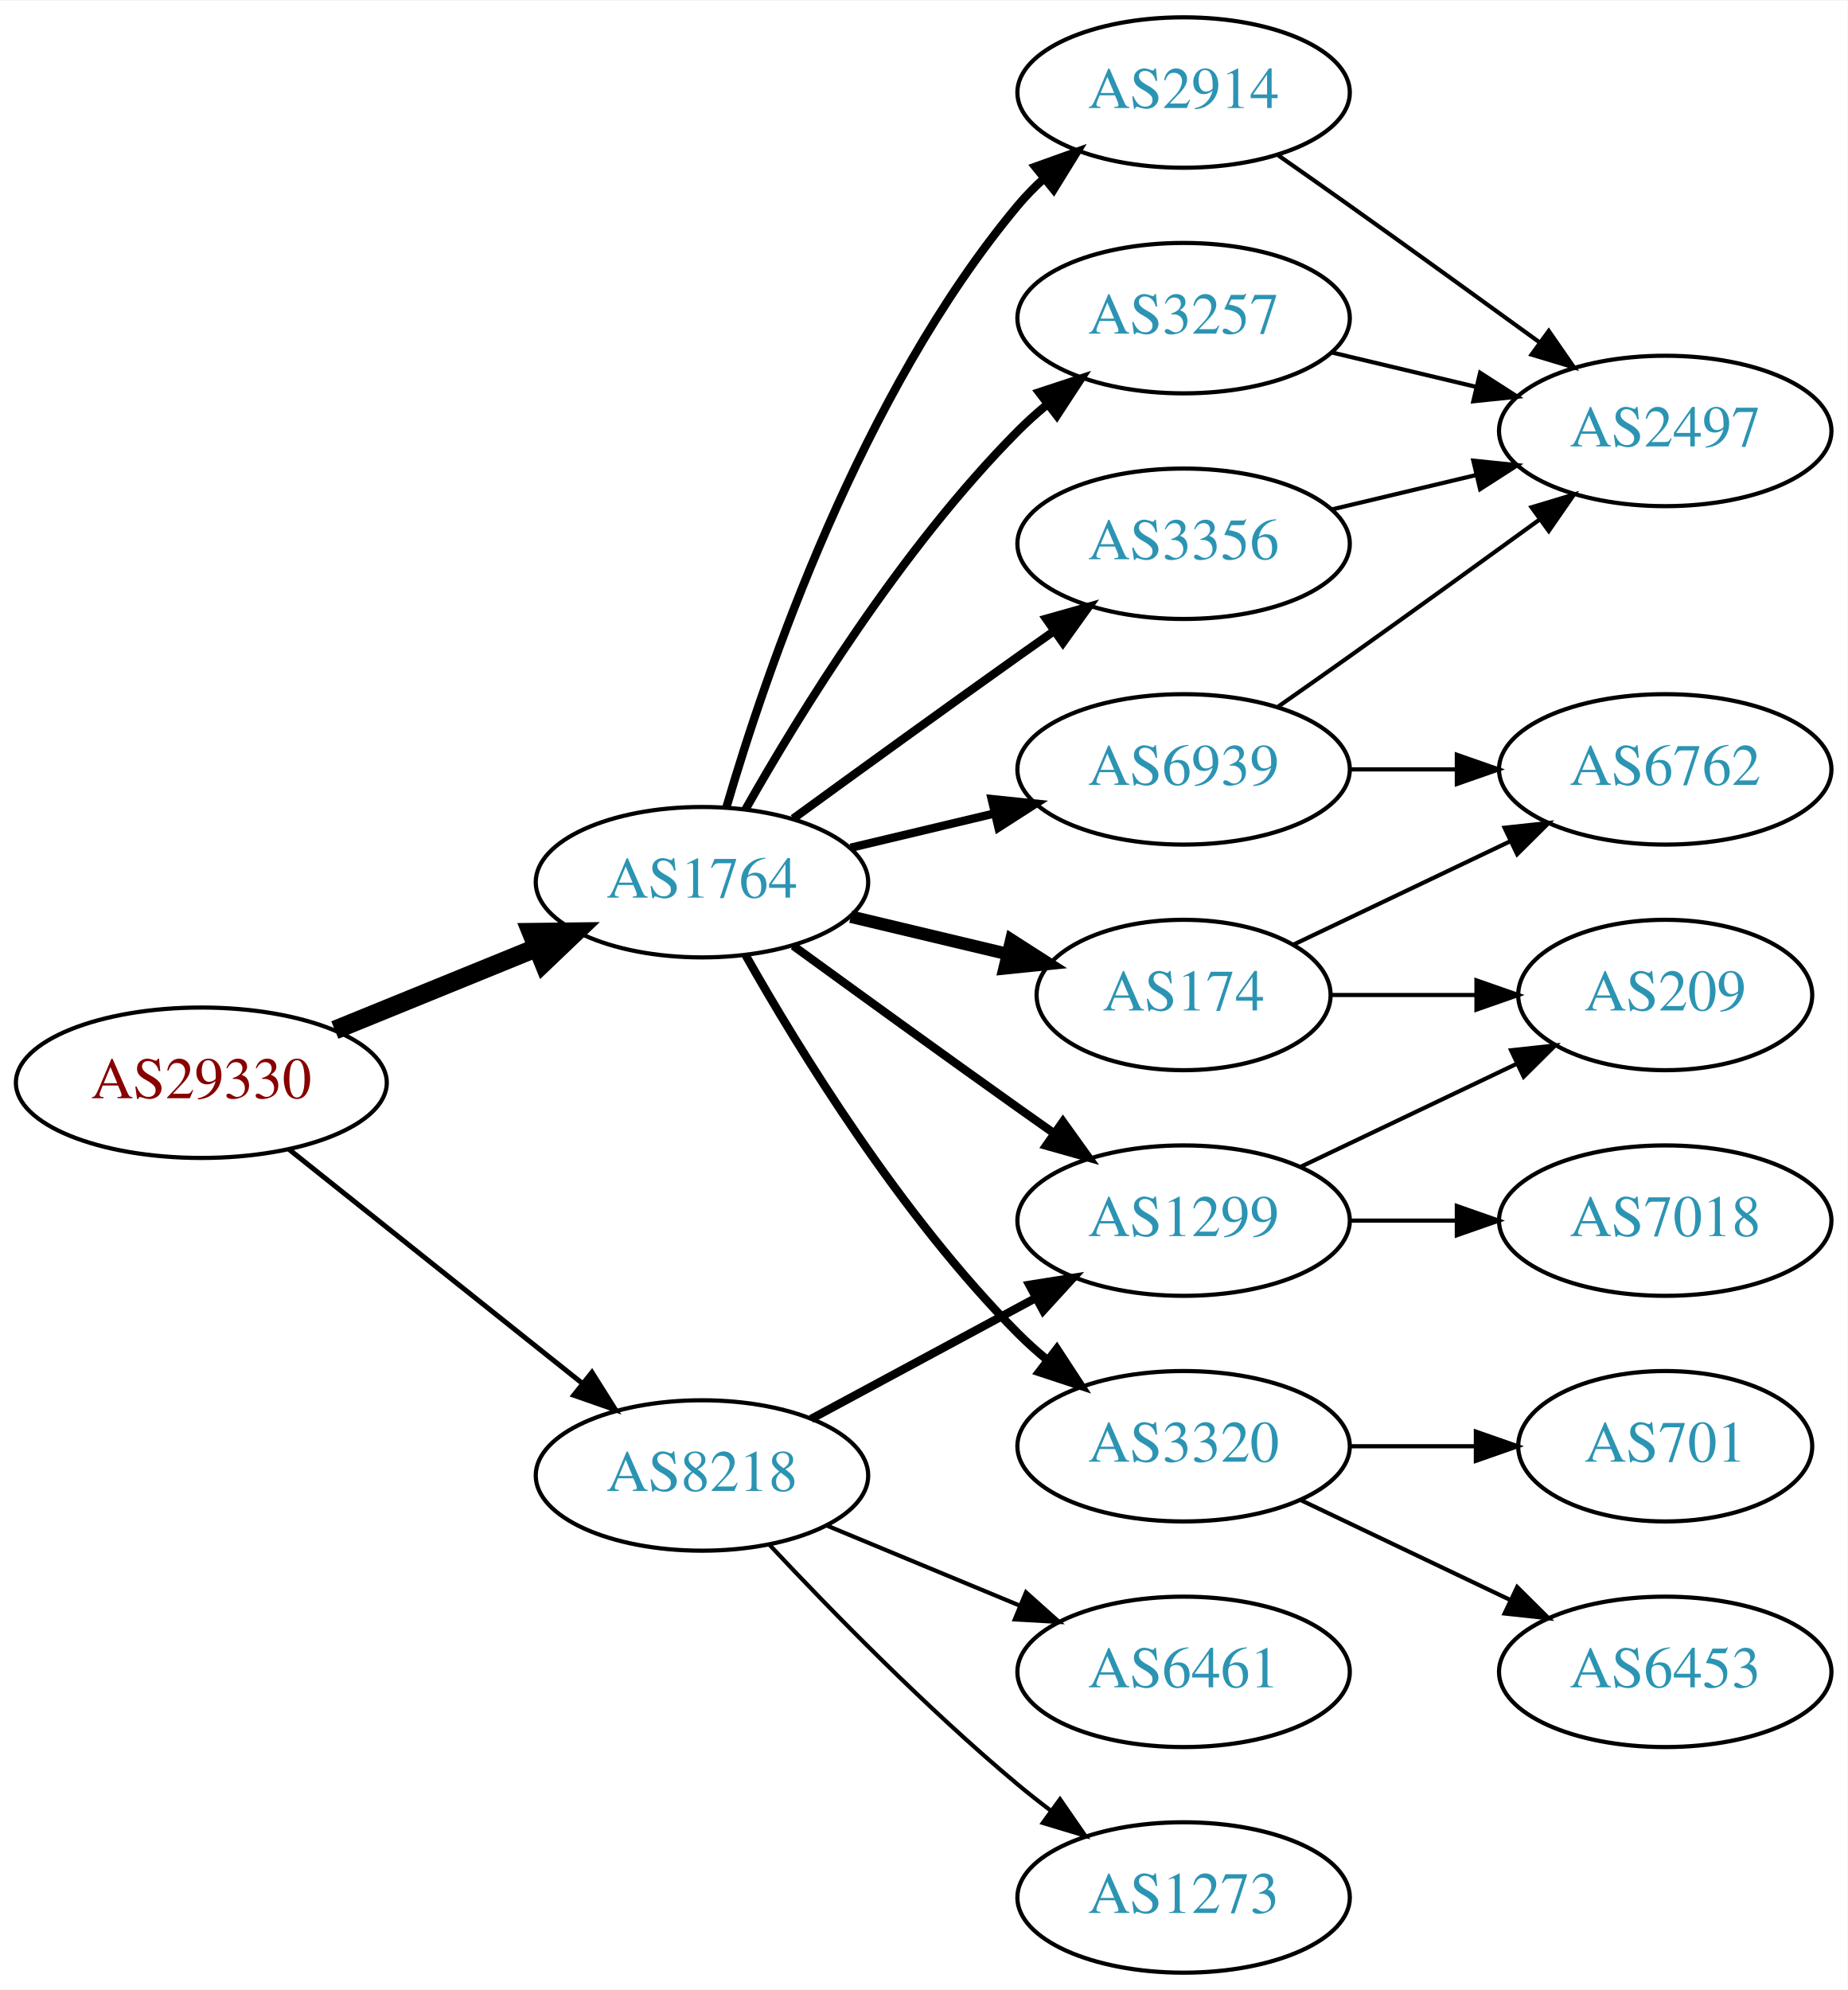
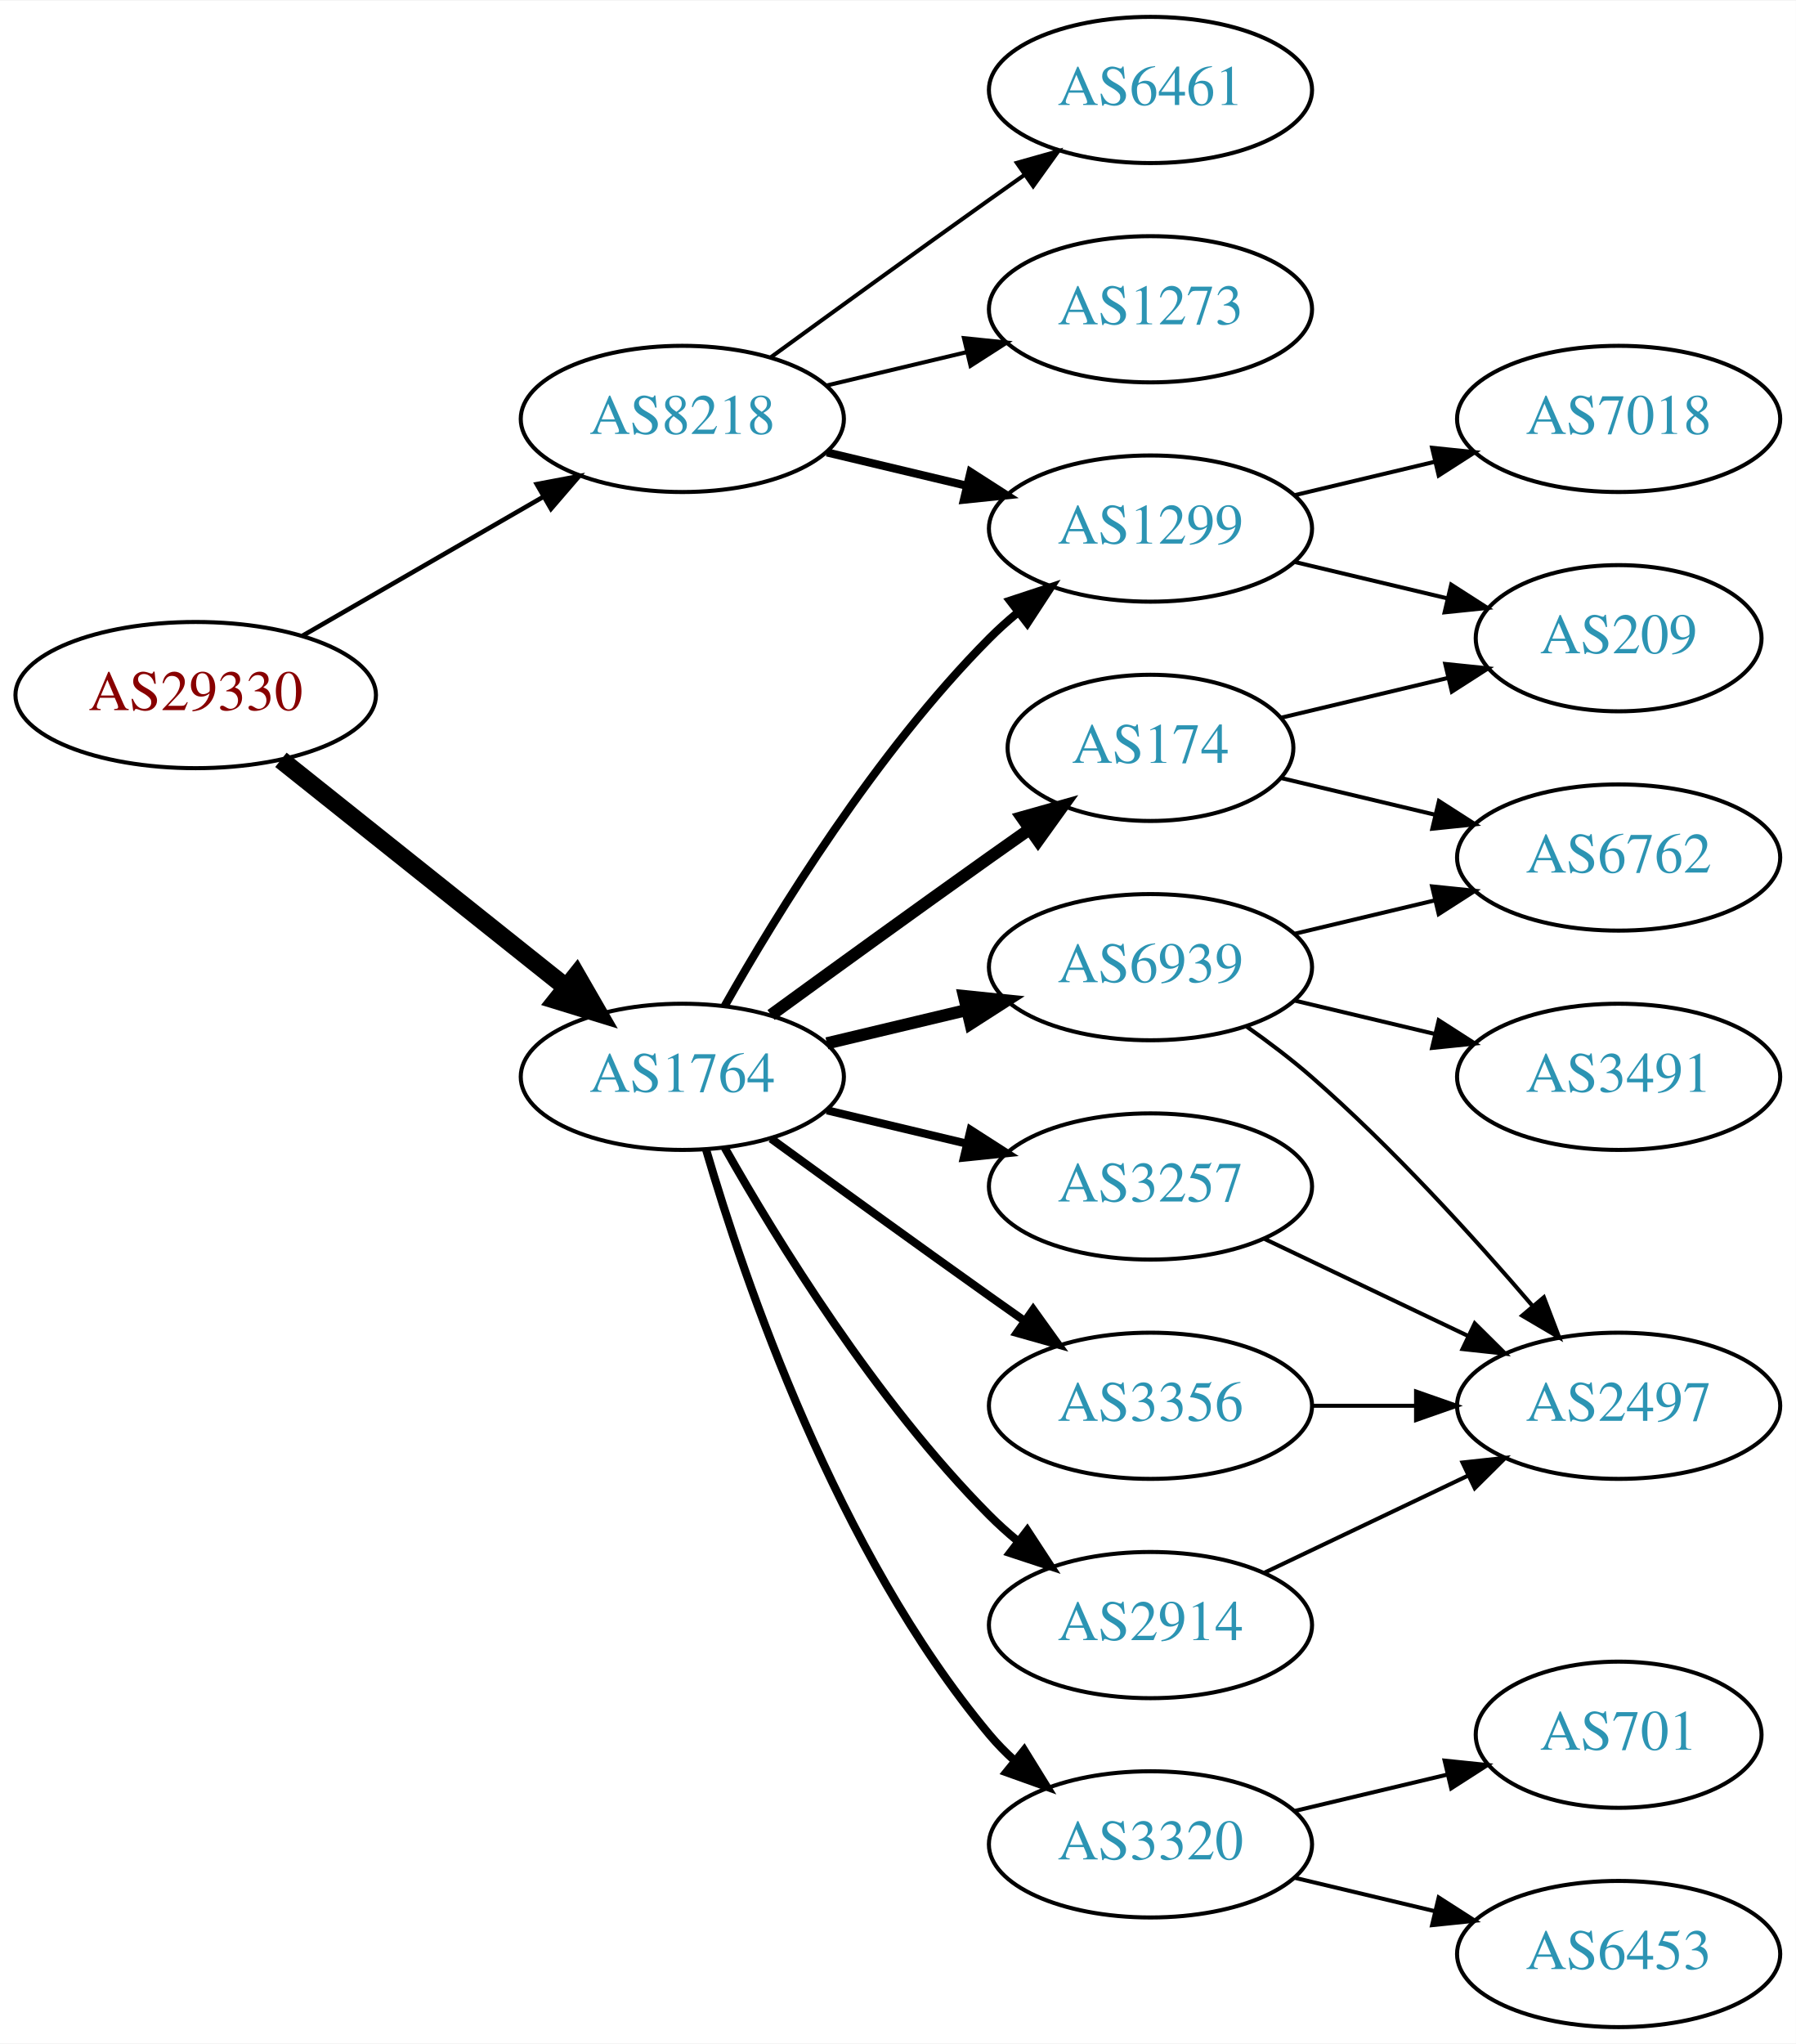
- <svg xmlns="http://www.w3.org/2000/svg" xmlns:xlink="http://www.w3.org/1999/xlink" width="442pt" height="476pt" viewBox="0.00 0.00 442.27 476.00">
-   <g id="graph0" class="graph" transform="scale(1 1) rotate(0) translate(4 472)">
-     <polygon fill="white" stroke="none" points="-4,4 -4,-472 438.271,-472 438.271,4 -4,4" />
+ <svg xmlns="http://www.w3.org/2000/svg" xmlns:xlink="http://www.w3.org/1999/xlink" width="442pt" height="503pt" viewBox="0.00 0.00 442.27 503.00">
+   <g id="graph0" class="graph" transform="scale(1 1) rotate(0) translate(4 499)">
+     <polygon fill="white" stroke="none" points="-4,4 -4,-499 438.271,-499 438.271,4 -4,4" />
    <g id="node1" class="node">
      <g id="a_node1">
        <a xlink:href="/asn/29330" xlink:title="AS29330 ~ NEXTLAYER-IN-A-BOX [AT]">
-           <ellipse fill="#ffffff" stroke="black" cx="44.196" cy="-213" rx="44.393" ry="18" />
-           <text text-anchor="middle" x="44.196" y="-209.3" font-family="Times,serif" font-size="14.00" fill="#880000">AS29330</text>
+           <ellipse fill="#ffffff" stroke="black" cx="44.196" cy="-328" rx="44.393" ry="18" />
+           <text text-anchor="middle" x="44.196" y="-324.3" font-family="Times,serif" font-size="14.00" fill="#880000">AS29330</text>
        </a>
      </g>
    </g>
    <g id="node2" class="node">
      <g id="a_node2">
        <a xlink:href="/asn/1764" xlink:title="AS1764 ~ NEXTLAYER-AS [AT]">
-           <ellipse fill="#ffffff" stroke="black" cx="164.039" cy="-261" rx="39.794" ry="18" />
-           <text text-anchor="middle" x="164.039" y="-257.3" font-family="Times,serif" font-size="14.00" fill="#2c94b3">AS1764</text>
+           <ellipse fill="#ffffff" stroke="black" cx="164.039" cy="-234" rx="39.794" ry="18" />
+           <text text-anchor="middle" x="164.039" y="-230.3" font-family="Times,serif" font-size="14.00" fill="#2c94b3">AS1764</text>
        </a>
      </g>
    </g>
    <g id="edge1" class="edge">
-       <path fill="none" stroke="black" stroke-width="4.5" d="M76.158,-225.611C90.954,-231.638 108.811,-238.912 124.479,-245.294" />
-       <polygon fill="black" stroke="black" stroke-width="4.5" points="123.158,-249.007 133.904,-249.133 126.128,-241.714 123.158,-249.007" />
+       <path fill="none" stroke="black" stroke-width="4.5" d="M65.186,-312.054C84.518,-296.634 113.969,-273.141 135.512,-255.957" />
+       <polygon fill="black" stroke="black" stroke-width="4.5" points="137.981,-259.024 143.343,-249.71 133.071,-252.868 137.981,-259.024" />
    </g>
    <g id="node3" class="node">
      <g id="a_node3">
        <a xlink:href="/asn/8218" xlink:title="AS8218 ~ legacy Neotelecoms [FR]">
-           <ellipse fill="#ffffff" stroke="black" cx="164.039" cy="-119" rx="39.794" ry="18" />
-           <text text-anchor="middle" x="164.039" y="-115.3" font-family="Times,serif" font-size="14.00" fill="#2c94b3">AS8218</text>
+           <ellipse fill="#ffffff" stroke="black" cx="164.039" cy="-396" rx="39.794" ry="18" />
+           <text text-anchor="middle" x="164.039" y="-392.3" font-family="Times,serif" font-size="14.00" fill="#2c94b3">AS8218</text>
        </a>
      </g>
    </g>
    <g id="edge2" class="edge">
-       <path fill="none" stroke="black" stroke-width="1.2" d="M65.186,-197.054C84.518,-181.634 113.969,-158.141 135.512,-140.957" />
-       <polygon fill="black" stroke="black" stroke-width="1.2" points="137.708,-143.682 143.343,-134.71 133.343,-138.21 137.708,-143.682" />
+       <path fill="none" stroke="black" stroke-width="1.125" d="M70.476,-342.588C87.796,-352.582 110.947,-365.941 129.763,-376.799" />
+       <polygon fill="black" stroke="black" stroke-width="1.125" points="128.196,-379.935 138.607,-381.902 131.695,-373.872 128.196,-379.935" />
    </g>
    <g id="node4" class="node">
      <g id="a_node4">
-         <a xlink:href="/asn/2914" xlink:title="AS2914 ~ NTT America, Inc. [US]">
-           <ellipse fill="#ffffff" stroke="black" cx="279.332" cy="-450" rx="39.794" ry="18" />
-           <text text-anchor="middle" x="279.332" y="-446.3" font-family="Times,serif" font-size="14.00" fill="#2c94b3">AS2914</text>
+         <a xlink:href="/asn/174" xlink:title="AS174 ~ Cogent Communications [US]">
+           <ellipse fill="#ffffff" stroke="black" cx="279.332" cy="-315" rx="35.194" ry="18" />
+           <text text-anchor="middle" x="279.332" y="-311.3" font-family="Times,serif" font-size="14.00" fill="#2c94b3">AS174</text>
        </a>
      </g>
    </g>
    <g id="edge3" class="edge">
-       <path fill="none" stroke="black" stroke-width="2" d="M169.913,-279.002C179.227,-310.844 202.043,-377.981 239.685,-423 241.555,-425.237 243.654,-427.374 245.88,-429.396" />
-       <polygon fill="black" stroke="black" stroke-width="2" points="243.823,-432.234 253.799,-435.804 248.227,-426.793 243.823,-432.234" />
+       <path fill="none" stroke="black" stroke-width="3" d="M185.887,-249.222C200.821,-260.091 221.435,-275.025 239.685,-288 242.895,-290.282 246.264,-292.661 249.619,-295.018" />
+       <polygon fill="black" stroke="black" stroke-width="3" points="247.631,-297.899 257.83,-300.77 251.647,-292.166 247.631,-297.899" />
    </g>
    <g id="node5" class="node">
      <g id="a_node5">
-         <a xlink:href="/asn/1299" xlink:title="AS1299 ~ Telia Carrier [EU]">
-           <ellipse fill="#ffffff" stroke="black" cx="279.332" cy="-180" rx="39.794" ry="18" />
-           <text text-anchor="middle" x="279.332" y="-176.3" font-family="Times,serif" font-size="14.00" fill="#2c94b3">AS1299</text>
+         <a xlink:href="/asn/3257" xlink:title="AS3257 ~ GTT [DE]">
+           <ellipse fill="#ffffff" stroke="black" cx="279.332" cy="-207" rx="39.794" ry="18" />
+           <text text-anchor="middle" x="279.332" y="-203.3" font-family="Times,serif" font-size="14.00" fill="#2c94b3">AS3257</text>
        </a>
      </g>
    </g>
    <g id="edge4" class="edge">
-       <path fill="none" stroke="black" stroke-width="2" d="M185.887,-245.778C200.821,-234.909 221.435,-219.975 239.685,-207 242.506,-204.995 245.449,-202.915 248.397,-200.841" />
-       <polygon fill="black" stroke="black" stroke-width="2" points="250.443,-203.681 256.621,-195.074 246.424,-197.95 250.443,-203.681" />
+       <path fill="none" stroke="black" stroke-width="2" d="M199.646,-225.752C210.517,-223.162 222.671,-220.265 234.114,-217.538" />
+       <polygon fill="black" stroke="black" stroke-width="2" points="235.02,-220.92 243.936,-215.197 233.397,-214.111 235.02,-220.92" />
    </g>
    <g id="node6" class="node">
      <g id="a_node6">
-         <a xlink:href="/asn/3257" xlink:title="AS3257 ~ GTT [DE]">
-           <ellipse fill="#ffffff" stroke="black" cx="279.332" cy="-396" rx="39.794" ry="18" />
-           <text text-anchor="middle" x="279.332" y="-392.3" font-family="Times,serif" font-size="14.00" fill="#2c94b3">AS3257</text>
+         <a xlink:href="/asn/1299" xlink:title="AS1299 ~ Telia Carrier [EU]">
+           <ellipse fill="#ffffff" stroke="black" cx="279.332" cy="-369" rx="39.794" ry="18" />
+           <text text-anchor="middle" x="279.332" y="-365.3" font-family="Times,serif" font-size="14.00" fill="#2c94b3">AS1299</text>
        </a>
      </g>
    </g>
    <g id="edge5" class="edge">
-       <path fill="none" stroke="black" stroke-width="2" d="M174.498,-278.49C187.28,-301.096 211.712,-340.886 239.685,-369 241.796,-371.121 244.092,-373.188 246.477,-375.171" />
-       <polygon fill="black" stroke="black" stroke-width="2" points="244.73,-378.242 254.793,-381.556 248.993,-372.69 244.73,-378.242" />
+       <path fill="none" stroke="black" stroke-width="2" d="M174.498,-251.49C187.28,-274.096 211.712,-313.886 239.685,-342 241.796,-344.121 244.092,-346.188 246.477,-348.171" />
+       <polygon fill="black" stroke="black" stroke-width="2" points="244.73,-351.242 254.793,-354.556 248.993,-345.69 244.73,-351.242" />
    </g>
    <g id="node7" class="node">
      <g id="a_node7">
-         <a xlink:href="/asn/3356" xlink:title="AS3356 ~ Level 3 Parent, LLC [US]">
-           <ellipse fill="#ffffff" stroke="black" cx="279.332" cy="-342" rx="39.794" ry="18" />
-           <text text-anchor="middle" x="279.332" y="-338.3" font-family="Times,serif" font-size="14.00" fill="#2c94b3">AS3356</text>
+         <a xlink:href="/asn/3320" xlink:title="AS3320 ~ DTAG [DE]">
+           <ellipse fill="#ffffff" stroke="black" cx="279.332" cy="-45" rx="39.794" ry="18" />
+           <text text-anchor="middle" x="279.332" y="-41.3" font-family="Times,serif" font-size="14.00" fill="#2c94b3">AS3320</text>
        </a>
      </g>
    </g>
    <g id="edge6" class="edge">
-       <path fill="none" stroke="black" stroke-width="2" d="M185.887,-276.222C200.821,-287.091 221.435,-302.025 239.685,-315 242.506,-317.005 245.449,-319.085 248.397,-321.159" />
-       <polygon fill="black" stroke="black" stroke-width="2" points="246.424,-324.05 256.621,-326.926 250.443,-318.319 246.424,-324.05" />
+       <path fill="none" stroke="black" stroke-width="2" d="M169.913,-215.998C179.227,-184.156 202.043,-117.019 239.685,-72 241.555,-69.763 243.654,-67.626 245.88,-65.604" />
+       <polygon fill="black" stroke="black" stroke-width="2" points="248.227,-68.207 253.799,-59.196 243.823,-62.766 248.227,-68.207" />
    </g>
    <g id="node8" class="node">
      <g id="a_node8">
-         <a xlink:href="/asn/174" xlink:title="AS174 ~ Cogent Communications [US]">
-           <ellipse fill="#ffffff" stroke="black" cx="279.332" cy="-234" rx="35.194" ry="18" />
-           <text text-anchor="middle" x="279.332" y="-230.3" font-family="Times,serif" font-size="14.00" fill="#2c94b3">AS174</text>
+         <a xlink:href="/asn/3356" xlink:title="AS3356 ~ Level 3 Parent, LLC [US]">
+           <ellipse fill="#ffffff" stroke="black" cx="279.332" cy="-153" rx="39.794" ry="18" />
+           <text text-anchor="middle" x="279.332" y="-149.3" font-family="Times,serif" font-size="14.00" fill="#2c94b3">AS3356</text>
        </a>
      </g>
    </g>
    <g id="edge7" class="edge">
-       <path fill="none" stroke="black" stroke-width="3" d="M199.646,-252.752C211.44,-249.942 224.745,-246.771 237.013,-243.847" />
-       <polygon fill="black" stroke="black" stroke-width="3" points="238.101,-247.186 247.018,-241.463 236.479,-240.376 238.101,-247.186" />
+       <path fill="none" stroke="black" stroke-width="2" d="M185.887,-218.778C200.821,-207.909 221.435,-192.975 239.685,-180 242.506,-177.995 245.449,-175.915 248.397,-173.841" />
+       <polygon fill="black" stroke="black" stroke-width="2" points="250.443,-176.681 256.621,-168.074 246.424,-170.95 250.443,-176.681" />
    </g>
    <g id="node9" class="node">
      <g id="a_node9">
-         <a xlink:href="/asn/3320" xlink:title="AS3320 ~ DTAG [DE]">
-           <ellipse fill="#ffffff" stroke="black" cx="279.332" cy="-126" rx="39.794" ry="18" />
-           <text text-anchor="middle" x="279.332" y="-122.3" font-family="Times,serif" font-size="14.00" fill="#2c94b3">AS3320</text>
+         <a xlink:href="/asn/2914" xlink:title="AS2914 ~ NTT America, Inc. [US]">
+           <ellipse fill="#ffffff" stroke="black" cx="279.332" cy="-99" rx="39.794" ry="18" />
+           <text text-anchor="middle" x="279.332" y="-95.3" font-family="Times,serif" font-size="14.00" fill="#2c94b3">AS2914</text>
        </a>
      </g>
    </g>
    <g id="edge8" class="edge">
-       <path fill="none" stroke="black" stroke-width="2" d="M174.498,-243.51C187.28,-220.904 211.712,-181.114 239.685,-153 241.796,-150.879 244.092,-148.812 246.477,-146.829" />
-       <polygon fill="black" stroke="black" stroke-width="2" points="248.993,-149.31 254.793,-140.444 244.73,-143.758 248.993,-149.31" />
+       <path fill="none" stroke="black" stroke-width="2" d="M174.498,-216.51C187.28,-193.904 211.712,-154.114 239.685,-126 241.796,-123.879 244.092,-121.812 246.477,-119.829" />
+       <polygon fill="black" stroke="black" stroke-width="2" points="248.993,-122.31 254.793,-113.444 244.73,-116.758 248.993,-122.31" />
    </g>
    <g id="node10" class="node">
      <g id="a_node10">
        <a xlink:href="/asn/6939" xlink:title="AS6939 ~ Hurricane Electric LLC [US]">
-           <ellipse fill="#ffffff" stroke="black" cx="279.332" cy="-288" rx="39.794" ry="18" />
-           <text text-anchor="middle" x="279.332" y="-284.3" font-family="Times,serif" font-size="14.00" fill="#2c94b3">AS6939</text>
+           <ellipse fill="#ffffff" stroke="black" cx="279.332" cy="-261" rx="39.794" ry="18" />
+           <text text-anchor="middle" x="279.332" y="-257.3" font-family="Times,serif" font-size="14.00" fill="#2c94b3">AS6939</text>
        </a>
      </g>
    </g>
    <g id="edge9" class="edge">
-       <path fill="none" stroke="black" stroke-width="2" d="M199.646,-269.248C210.517,-271.838 222.671,-274.735 234.114,-277.462" />
-       <polygon fill="black" stroke="black" stroke-width="2" points="233.397,-280.889 243.936,-279.803 235.02,-274.08 233.397,-280.889" />
-     </g>
-     <g id="edge21" class="edge">
-       <path fill="none" stroke="black" stroke-width="2" d="M190.182,-132.538C205.913,-141.008 226.397,-152.037 243.659,-161.331" />
-       <polygon fill="black" stroke="black" stroke-width="2" points="242.403,-164.63 252.867,-166.289 245.721,-158.467 242.403,-164.63" />
-     </g>
-     <g id="node17" class="node">
-       <g id="a_node17">
-         <a xlink:href="/asn/6461" xlink:title="AS6461 ~ Zayo Bandwidth [US]">
-           <ellipse fill="#ffffff" stroke="black" cx="279.332" cy="-72" rx="39.794" ry="18" />
-           <text text-anchor="middle" x="279.332" y="-68.3" font-family="Times,serif" font-size="14.00" fill="#2c94b3">AS6461</text>
-         </a>
-       </g>
-     </g>
-     <g id="edge22" class="edge">
-       <path fill="none" stroke="black" d="M193.92,-107.018C207.903,-101.218 224.884,-94.173 239.938,-87.928" />
-       <polygon fill="black" stroke="black" points="241.607,-91.025 249.503,-83.96 238.925,-84.559 241.607,-91.025" />
+       <path fill="none" stroke="black" stroke-width="3" d="M199.646,-242.248C210.517,-244.838 222.671,-247.735 234.114,-250.462" />
+       <polygon fill="black" stroke="black" stroke-width="3" points="233.397,-253.889 243.936,-252.803 235.02,-247.08 233.397,-253.889" />
+     </g>
+     <g id="edge23" class="edge">
+       <path fill="none" stroke="black" stroke-width="2" d="M199.646,-387.752C210.517,-385.162 222.671,-382.265 234.114,-379.538" />
+       <polygon fill="black" stroke="black" stroke-width="2" points="235.02,-382.92 243.936,-377.197 233.397,-376.111 235.02,-382.92" />
    </g>
    <g id="node18" class="node">
      <g id="a_node18">
+         <a xlink:href="/asn/6461" xlink:title="AS6461 ~ Zayo Bandwidth [US]">
+           <ellipse fill="#ffffff" stroke="black" cx="279.332" cy="-477" rx="39.794" ry="18" />
+           <text text-anchor="middle" x="279.332" y="-473.3" font-family="Times,serif" font-size="14.00" fill="#2c94b3">AS6461</text>
+         </a>
+       </g>
+     </g>
+     <g id="edge22" class="edge">
+       <path fill="none" stroke="black" d="M185.887,-411.222C200.821,-422.091 221.435,-437.025 239.685,-450 242.506,-452.005 245.449,-454.085 248.397,-456.159" />
+       <polygon fill="black" stroke="black" points="246.424,-459.05 256.621,-461.926 250.443,-453.319 246.424,-459.05" />
+     </g>
+     <g id="node19" class="node">
+       <g id="a_node19">
        <a xlink:href="/asn/1273" xlink:title="AS1273 ~ Vodafone Group PLC [EU]">
-           <ellipse fill="#ffffff" stroke="black" cx="279.332" cy="-18" rx="39.794" ry="18" />
-           <text text-anchor="middle" x="279.332" y="-14.3" font-family="Times,serif" font-size="14.00" fill="#2c94b3">AS1273</text>
-         </a>
-       </g>
-     </g>
-     <g id="edge23" class="edge">
-       <path fill="none" stroke="black" d="M180.305,-102.296C194.891,-86.729 217.829,-63.239 239.685,-45 242.199,-42.902 244.87,-40.801 247.589,-38.748" />
-       <polygon fill="black" stroke="black" points="249.751,-41.504 255.777,-32.789 245.632,-35.844 249.751,-41.504" />
-     </g>
-     <g id="node16" class="node">
-       <g id="a_node16">
-         <a xlink:href="/asn/2497" xlink:title="AS2497 ~ Internet Initiative Japan Inc. [JP]">
-           <ellipse fill="#ffffff" stroke="black" cx="394.625" cy="-369" rx="39.794" ry="18" />
-           <text text-anchor="middle" x="394.625" y="-365.3" font-family="Times,serif" font-size="14.00" fill="#2c94b3">AS2497</text>
-         </a>
-       </g>
-     </g>
-     <g id="edge20" class="edge">
-       <path fill="none" stroke="black" d="M302.042,-434.926C307.577,-431.057 313.508,-426.889 318.978,-423 334.092,-412.255 350.826,-400.167 364.613,-390.156" />
-       <polygon fill="black" stroke="black" points="366.746,-392.933 372.776,-384.222 362.63,-387.271 366.746,-392.933" />
+           <ellipse fill="#ffffff" stroke="black" cx="279.332" cy="-423" rx="39.794" ry="18" />
+           <text text-anchor="middle" x="279.332" y="-419.3" font-family="Times,serif" font-size="14.00" fill="#2c94b3">AS1273</text>
+         </a>
+       </g>
+     </g>
+     <g id="edge24" class="edge">
+       <path fill="none" stroke="black" d="M199.646,-404.248C210.517,-406.838 222.671,-409.735 234.114,-412.462" />
+       <polygon fill="black" stroke="black" points="233.397,-415.889 243.936,-414.803 235.02,-409.08 233.397,-415.889" />
    </g>
    <g id="node11" class="node">
      <g id="a_node11">
        <a xlink:href="/asn/209" xlink:title="AS209 ~ CenturyLink Communications, LLC [US]">
-           <ellipse fill="#ffffff" stroke="black" cx="394.625" cy="-234" rx="35.194" ry="18" />
-           <text text-anchor="middle" x="394.625" y="-230.3" font-family="Times,serif" font-size="14.00" fill="#2c94b3">AS209</text>
-         </a>
-       </g>
-     </g>
-     <g id="edge14" class="edge">
-       <path fill="none" stroke="black" d="M307.468,-192.934C322.9,-200.29 342.385,-209.577 358.92,-217.459" />
-       <polygon fill="black" stroke="black" points="357.729,-220.768 368.262,-221.911 360.741,-214.449 357.729,-220.768" />
-     </g>
-     <g id="node15" class="node">
-       <g id="a_node15">
-         <a xlink:href="/asn/7018" xlink:title="AS7018 ~ AT&amp;T Services, Inc. [US]">
-           <ellipse fill="#ffffff" stroke="black" cx="394.625" cy="-180" rx="39.794" ry="18" />
-           <text text-anchor="middle" x="394.625" y="-176.3" font-family="Times,serif" font-size="14.00" fill="#2c94b3">AS7018</text>
-         </a>
-       </g>
-     </g>
-     <g id="edge15" class="edge">
-       <path fill="none" stroke="black" d="M319.004,-180C327.207,-180 335.971,-180 344.503,-180" />
-       <polygon fill="black" stroke="black" points="344.742,-183.5 354.742,-180 344.742,-176.5 344.742,-183.5" />
-     </g>
-     <g id="edge16" class="edge">
-       <path fill="none" stroke="black" d="M314.939,-387.752C325.81,-385.162 337.964,-382.265 349.407,-379.538" />
-       <polygon fill="black" stroke="black" points="350.313,-382.92 359.229,-377.197 348.69,-376.111 350.313,-382.92" />
-     </g>
-     <g id="edge19" class="edge">
-       <path fill="none" stroke="black" d="M314.939,-350.248C325.81,-352.838 337.964,-355.735 349.407,-358.462" />
-       <polygon fill="black" stroke="black" points="348.69,-361.889 359.229,-360.803 350.313,-355.08 348.69,-361.889" />
+           <ellipse fill="#ffffff" stroke="black" cx="394.625" cy="-342" rx="35.194" ry="18" />
+           <text text-anchor="middle" x="394.625" y="-338.3" font-family="Times,serif" font-size="14.00" fill="#2c94b3">AS209</text>
+         </a>
+       </g>
    </g>
    <g id="edge10" class="edge">
-       <path fill="none" stroke="black" d="M314.631,-234C325.501,-234 337.678,-234 349.156,-234" />
-       <polygon fill="black" stroke="black" points="349.442,-237.5 359.442,-234 349.442,-230.5 349.442,-237.5" />
+       <path fill="none" stroke="black" d="M311.589,-322.449C324.22,-325.459 338.974,-328.976 352.46,-332.19" />
+       <polygon fill="black" stroke="black" points="351.93,-335.661 362.469,-334.575 353.553,-328.852 351.93,-335.661" />
    </g>
    <g id="node12" class="node">
      <g id="a_node12">
        <a xlink:href="/asn/6762" xlink:title="AS6762 ~ TELECOM ITALIA SPARKLE S.p.A. [IT]">
          <ellipse fill="#ffffff" stroke="black" cx="394.625" cy="-288" rx="39.794" ry="18" />
          <text text-anchor="middle" x="394.625" y="-284.3" font-family="Times,serif" font-size="14.00" fill="#2c94b3">AS6762</text>
        </a>
      </g>
    </g>
    <g id="edge11" class="edge">
-       <path fill="none" stroke="black" d="M305.757,-246.119C321.059,-253.413 340.783,-262.814 357.665,-270.86" />
-       <polygon fill="black" stroke="black" points="356.172,-274.026 366.705,-275.169 359.184,-267.707 356.172,-274.026" />
+       <path fill="none" stroke="black" d="M311.589,-307.551C323.269,-304.767 336.765,-301.551 349.394,-298.541" />
+       <polygon fill="black" stroke="black" points="350.37,-301.907 359.286,-296.184 348.747,-295.097 350.37,-301.907" />
    </g>
    <g id="node13" class="node">
      <g id="a_node13">
-         <a xlink:href="/asn/701" xlink:title="AS701 ~ UUNET [US]">
-           <ellipse fill="#ffffff" stroke="black" cx="394.625" cy="-126" rx="35.194" ry="18" />
-           <text text-anchor="middle" x="394.625" y="-122.3" font-family="Times,serif" font-size="14.00" fill="#2c94b3">AS701</text>
+         <a xlink:href="/asn/2497" xlink:title="AS2497 ~ Internet Initiative Japan Inc. [JP]">
+           <ellipse fill="#ffffff" stroke="black" cx="394.625" cy="-153" rx="39.794" ry="18" />
+           <text text-anchor="middle" x="394.625" y="-149.3" font-family="Times,serif" font-size="14.00" fill="#2c94b3">AS2497</text>
        </a>
      </g>
    </g>
    <g id="edge12" class="edge">
-       <path fill="none" stroke="black" d="M319.004,-126C328.709,-126 339.2,-126 349.163,-126" />
-       <polygon fill="black" stroke="black" points="349.299,-129.5 359.299,-126 349.299,-122.5 349.299,-129.5" />
+       <path fill="none" stroke="black" d="M307.468,-194.066C322.462,-186.919 341.283,-177.948 357.506,-170.215" />
+       <polygon fill="black" stroke="black" points="359.188,-173.291 366.71,-165.829 356.177,-166.972 359.188,-173.291" />
+     </g>
+     <g id="edge13" class="edge">
+       <path fill="none" stroke="black" d="M314.939,-360.752C326.733,-357.942 340.038,-354.771 352.306,-351.847" />
+       <polygon fill="black" stroke="black" points="353.394,-355.186 362.311,-349.463 351.772,-348.376 353.394,-355.186" />
    </g>
    <g id="node14" class="node">
      <g id="a_node14">
+         <a xlink:href="/asn/7018" xlink:title="AS7018 ~ AT&amp;T Services, Inc. [US]">
+           <ellipse fill="#ffffff" stroke="black" cx="394.625" cy="-396" rx="39.794" ry="18" />
+           <text text-anchor="middle" x="394.625" y="-392.3" font-family="Times,serif" font-size="14.00" fill="#2c94b3">AS7018</text>
+         </a>
+       </g>
+     </g>
+     <g id="edge14" class="edge">
+       <path fill="none" stroke="black" d="M314.939,-377.248C325.81,-379.838 337.964,-382.735 349.407,-385.462" />
+       <polygon fill="black" stroke="black" points="348.69,-388.889 359.229,-387.803 350.313,-382.08 348.69,-388.889" />
+     </g>
+     <g id="node15" class="node">
+       <g id="a_node15">
+         <a xlink:href="/asn/701" xlink:title="AS701 ~ UUNET [US]">
+           <ellipse fill="#ffffff" stroke="black" cx="394.625" cy="-72" rx="35.194" ry="18" />
+           <text text-anchor="middle" x="394.625" y="-68.3" font-family="Times,serif" font-size="14.00" fill="#2c94b3">AS701</text>
+         </a>
+       </g>
+     </g>
+     <g id="edge15" class="edge">
+       <path fill="none" stroke="black" d="M314.939,-53.248C326.733,-56.059 340.038,-59.229 352.306,-62.153" />
+       <polygon fill="black" stroke="black" points="351.772,-65.624 362.311,-64.537 353.394,-58.814 351.772,-65.624" />
+     </g>
+     <g id="node16" class="node">
+       <g id="a_node16">
        <a xlink:href="/asn/6453" xlink:title="AS6453 ~ TATA COMMUNICATIONS (AMERICA) INC [US]">
-           <ellipse fill="#ffffff" stroke="black" cx="394.625" cy="-72" rx="39.794" ry="18" />
-           <text text-anchor="middle" x="394.625" y="-68.3" font-family="Times,serif" font-size="14.00" fill="#2c94b3">AS6453</text>
-         </a>
-       </g>
-     </g>
-     <g id="edge13" class="edge">
-       <path fill="none" stroke="black" d="M307.468,-113.066C322.462,-105.919 341.283,-96.948 357.506,-89.215" />
-       <polygon fill="black" stroke="black" points="359.188,-92.291 366.71,-84.829 356.177,-85.972 359.188,-92.291" />
+           <ellipse fill="#ffffff" stroke="black" cx="394.625" cy="-18" rx="39.794" ry="18" />
+           <text text-anchor="middle" x="394.625" y="-14.3" font-family="Times,serif" font-size="14.00" fill="#2c94b3">AS6453</text>
+         </a>
+       </g>
+     </g>
+     <g id="edge16" class="edge">
+       <path fill="none" stroke="black" d="M314.939,-36.752C325.81,-34.162 337.964,-31.265 349.407,-28.538" />
+       <polygon fill="black" stroke="black" points="350.313,-31.92 359.229,-26.197 348.69,-25.111 350.313,-31.92" />
+     </g>
+     <g id="edge17" class="edge">
+       <path fill="none" stroke="black" d="M319.004,-153C327.207,-153 335.971,-153 344.503,-153" />
+       <polygon fill="black" stroke="black" points="344.742,-156.5 354.742,-153 344.742,-149.5 344.742,-156.5" />
+     </g>
+     <g id="edge21" class="edge">
+       <path fill="none" stroke="black" d="M307.468,-111.934C322.462,-119.081 341.283,-128.052 357.506,-135.785" />
+       <polygon fill="black" stroke="black" points="356.177,-139.028 366.71,-140.171 359.188,-132.709 356.177,-139.028" />
+     </g>
+     <g id="edge20" class="edge">
+       <path fill="none" stroke="black" d="M314.939,-269.248C325.81,-271.838 337.964,-274.735 349.407,-277.462" />
+       <polygon fill="black" stroke="black" points="348.69,-280.889 359.229,-279.803 350.313,-274.08 348.69,-280.889" />
    </g>
    <g id="edge18" class="edge">
-       <path fill="none" stroke="black" d="M319.004,-288C327.207,-288 335.971,-288 344.503,-288" />
-       <polygon fill="black" stroke="black" points="344.742,-291.5 354.742,-288 344.742,-284.5 344.742,-291.5" />
-     </g>
-     <g id="edge17" class="edge">
-       <path fill="none" stroke="black" d="M302.042,-303.074C307.577,-306.943 313.508,-311.111 318.978,-315 334.092,-325.745 350.826,-337.833 364.613,-347.844" />
-       <polygon fill="black" stroke="black" points="362.63,-350.729 372.776,-353.778 366.746,-345.067 362.63,-350.729" />
+       <path fill="none" stroke="black" d="M303.022,-246.37C308.424,-242.56 314.047,-238.308 318.978,-234 338.905,-216.593 359.097,-194.342 373.446,-177.567" />
+       <polygon fill="black" stroke="black" points="376.214,-179.714 379.995,-169.817 370.867,-175.196 376.214,-179.714" />
+     </g>
+     <g id="node17" class="node">
+       <g id="a_node17">
+         <a xlink:href="/asn/3491" xlink:title="AS3491 ~ PCCW Global, Inc. [US]">
+           <ellipse fill="#ffffff" stroke="black" cx="394.625" cy="-234" rx="39.794" ry="18" />
+           <text text-anchor="middle" x="394.625" y="-230.3" font-family="Times,serif" font-size="14.00" fill="#2c94b3">AS3491</text>
+         </a>
+       </g>
+     </g>
+     <g id="edge19" class="edge">
+       <path fill="none" stroke="black" d="M314.939,-252.752C325.81,-250.162 337.964,-247.265 349.407,-244.538" />
+       <polygon fill="black" stroke="black" points="350.313,-247.92 359.229,-242.197 348.69,-241.111 350.313,-247.92" />
    </g>
  </g>
</svg>
